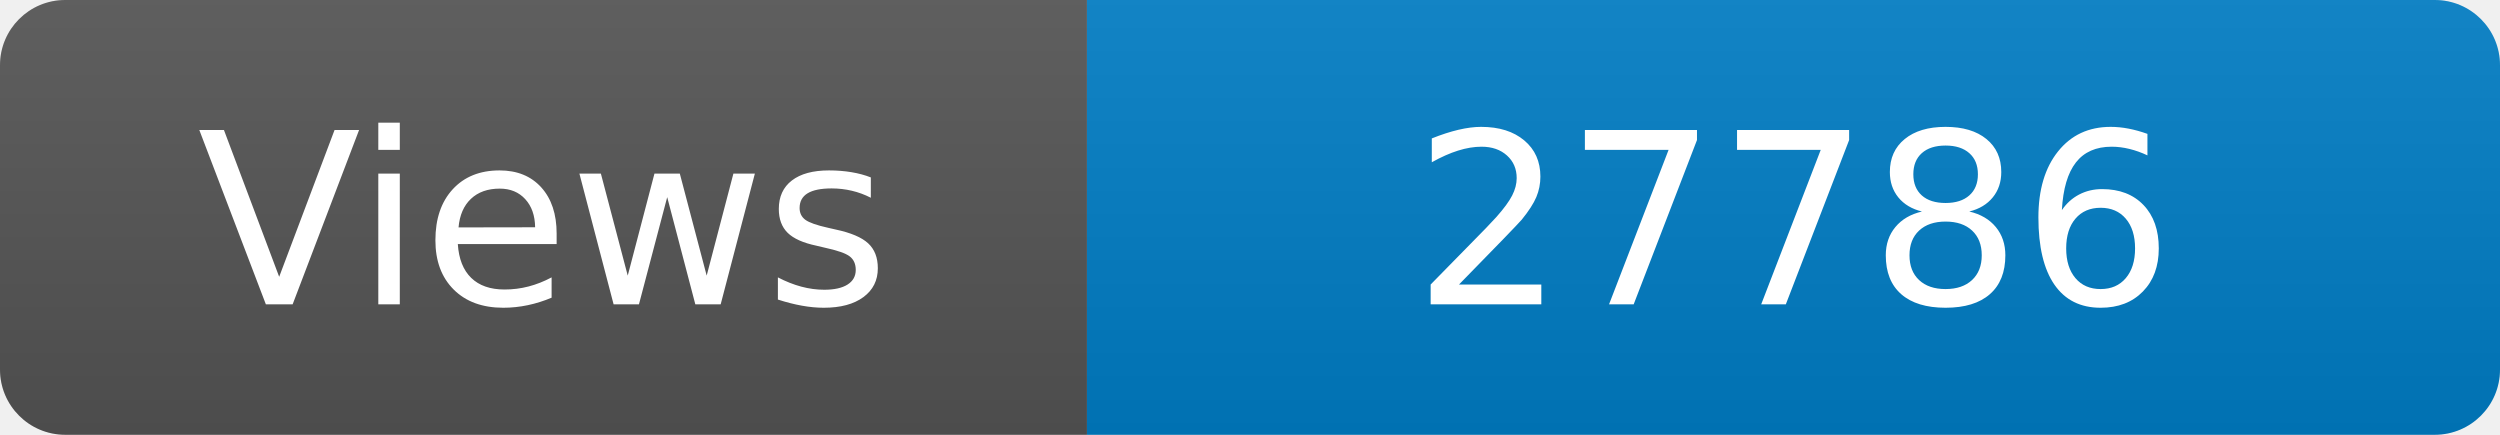
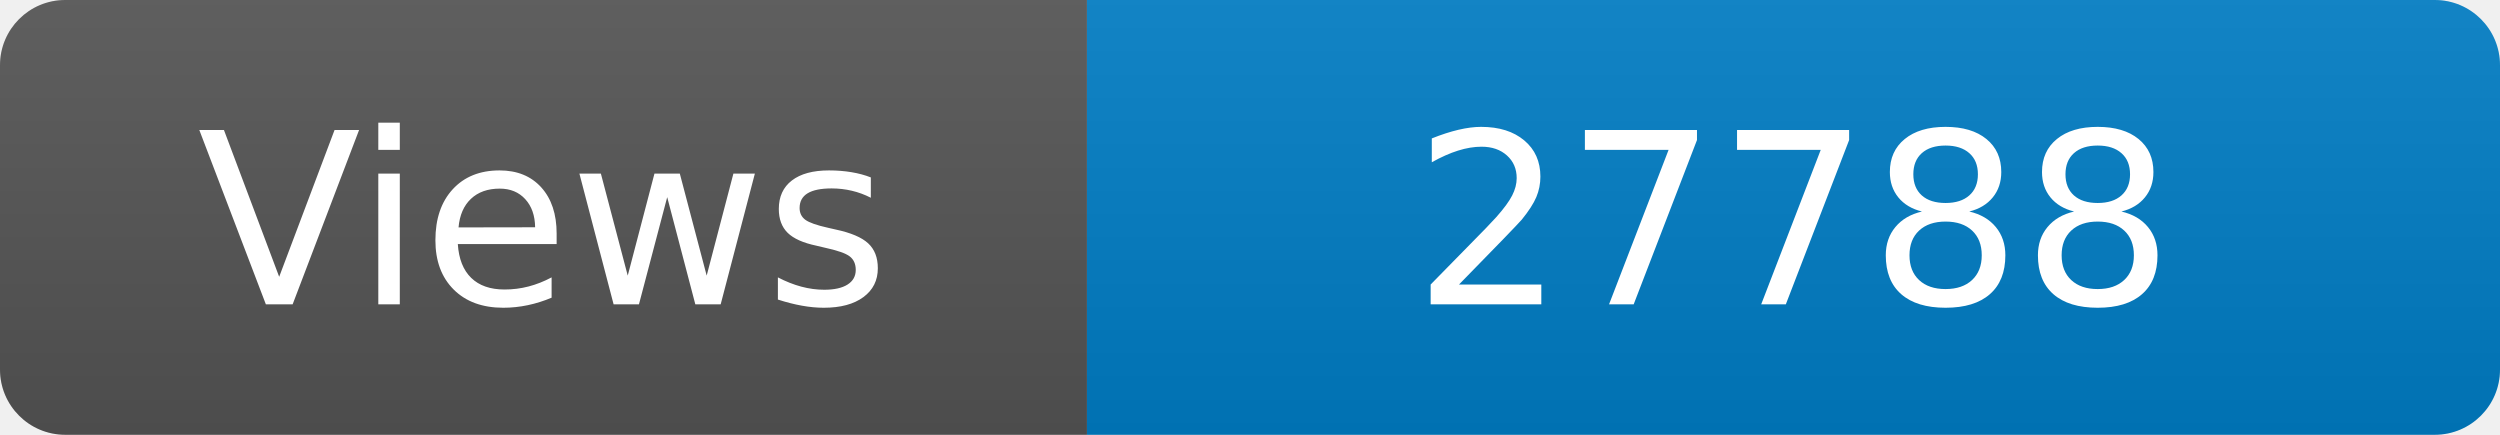
<svg xmlns="http://www.w3.org/2000/svg" width="115" height="20" role="img" aria-label="Maintained?: yes">
  <linearGradient id="s" x2="0" y2="100%">
    <stop offset="0" stop-color="#bbb" stop-opacity=".1" />
    <stop offset="1" stop-opacity=".1" />
  </linearGradient>
  <clipPath id="r">
    <rect width="115" height="20" rx="3" fill="#fff" />
  </clipPath>
  <g clip-path="url(#r)">
    <rect width="50" height="20" fill="#555" />
    <rect x="50" width="160" height="20" fill="#007ec6" />
    <rect width="115" height="20" fill="url(#s)" />
  </g>
  <g fill="#fff" text-anchor="middle" font-family="Verdana,Geneva,DejaVu Sans,sans-serif" font-size="110">
    <text x="250" y="140" transform="scale(.1)" fill="#fff">Views</text>
-     <text x="825" y="140" transform="scale(.1)" fill="#fff">27786</text>
+     <text x="825" y="140" transform="scale(.1)" fill="#fff">27788</text>
  </g>
</svg>
